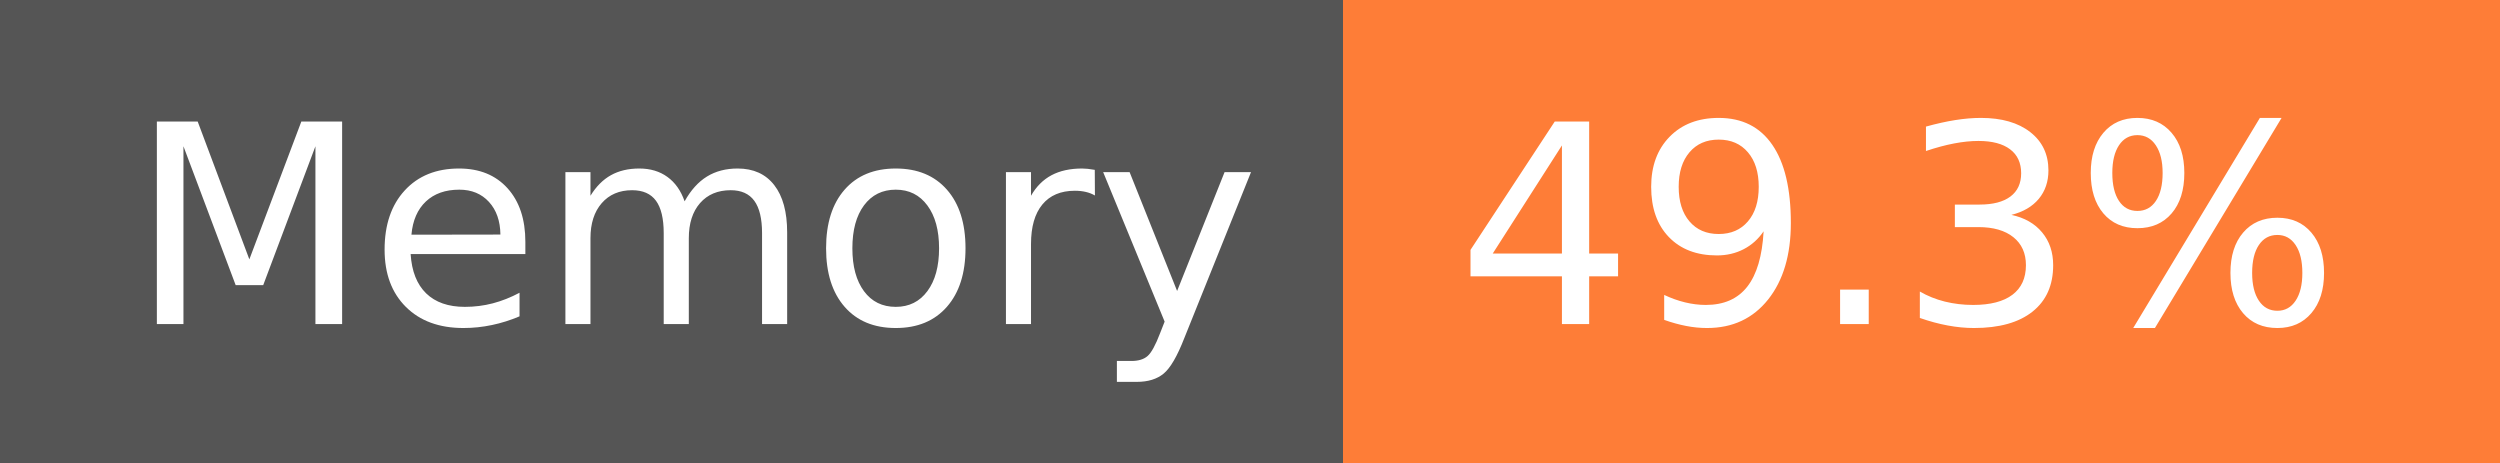
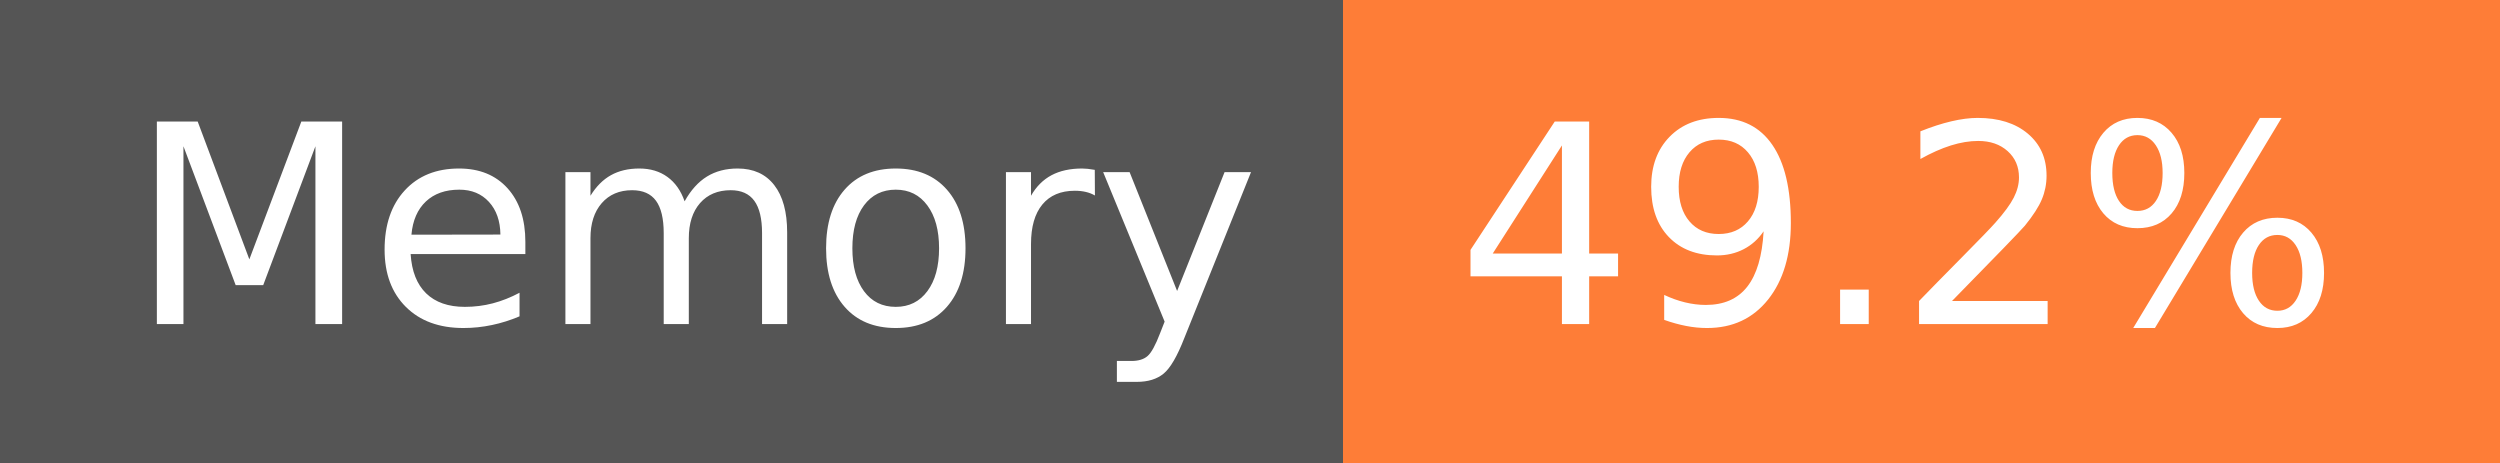
- <svg xmlns="http://www.w3.org/2000/svg" width="108" height="20" role="img" aria-label="Memory: 49.3%">
+ <svg xmlns="http://www.w3.org/2000/svg" width="108" height="20" role="img" aria-label="Memory: 49.2%">
  <g shape-rendering="crispEdges">
    <rect width="58" height="20" fill="#555" />
    <rect x="58" width="50" height="20" fill="#fe7d37" />
  </g>
  <g fill="#fff" text-anchor="middle" font-family="Verdana,Geneva,DejaVu Sans,sans-serif" text-rendering="geometricPrecision" font-size="120">
    <text x="300" y="140" transform="scale(.1)" fill="#fff" textLength="466">Memory</text>
-     <text x="820" y="140" transform="scale(.1)" fill="#fff" textLength="390">49.3%</text>
+     <text x="820" y="140" transform="scale(.1)" fill="#fff" textLength="390">49.2%</text>
  </g>
</svg>
